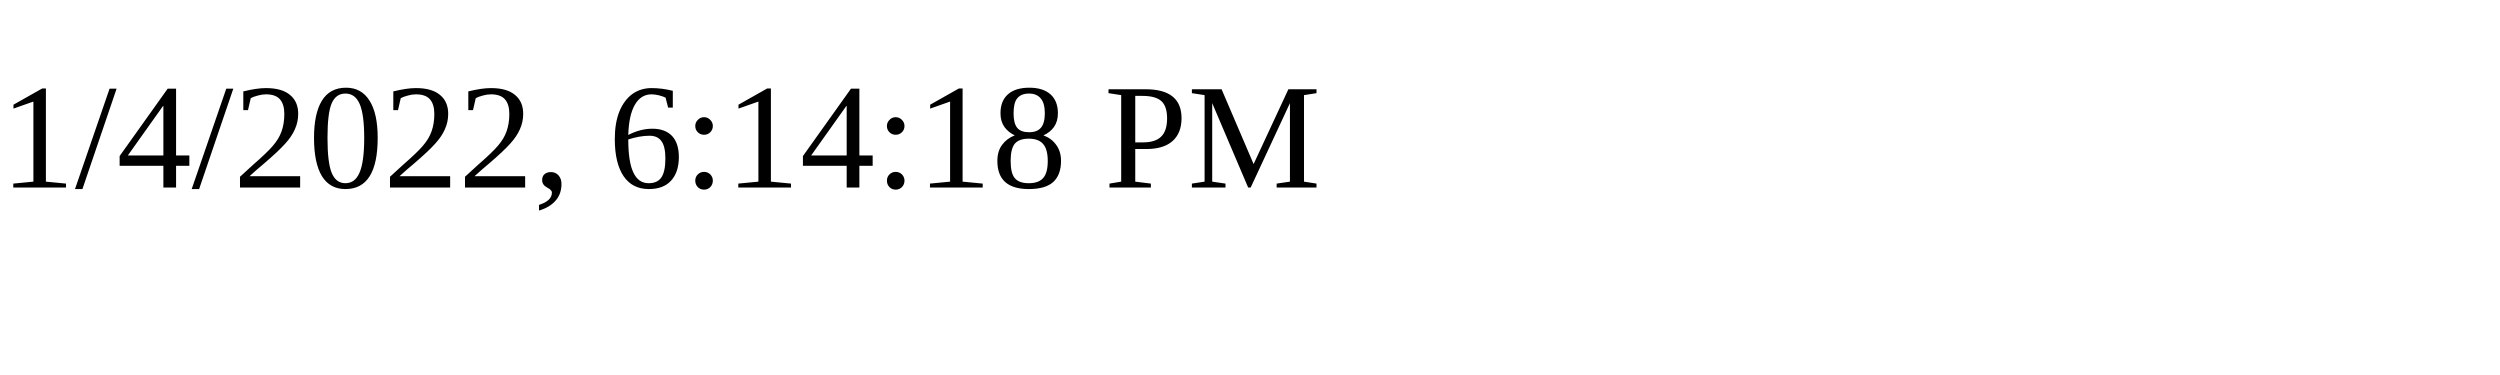
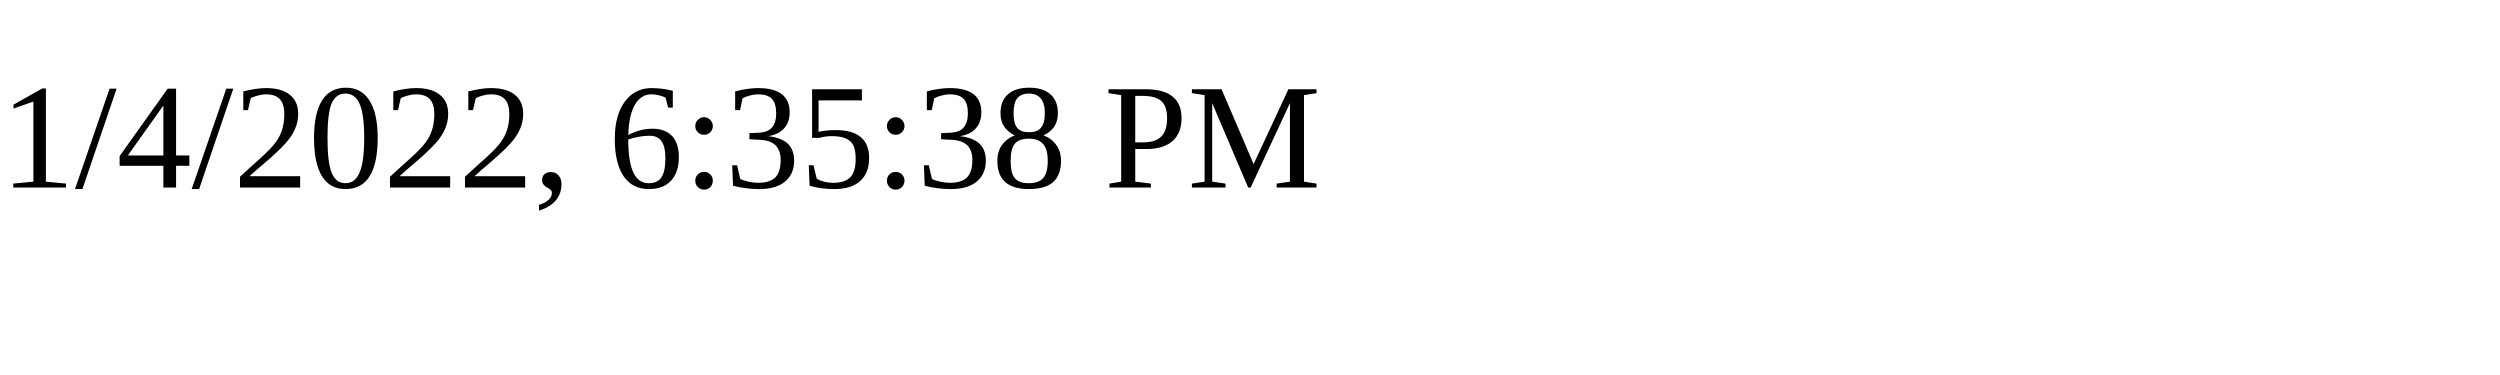
<svg xmlns="http://www.w3.org/2000/svg" height="30" width="200">
-   <text x="0" y="15">1/4/2022, 6:14:18 PM</text>
+   <text x="0" y="15">1/4/2022, 6:35:38 PM</text>
</svg>
